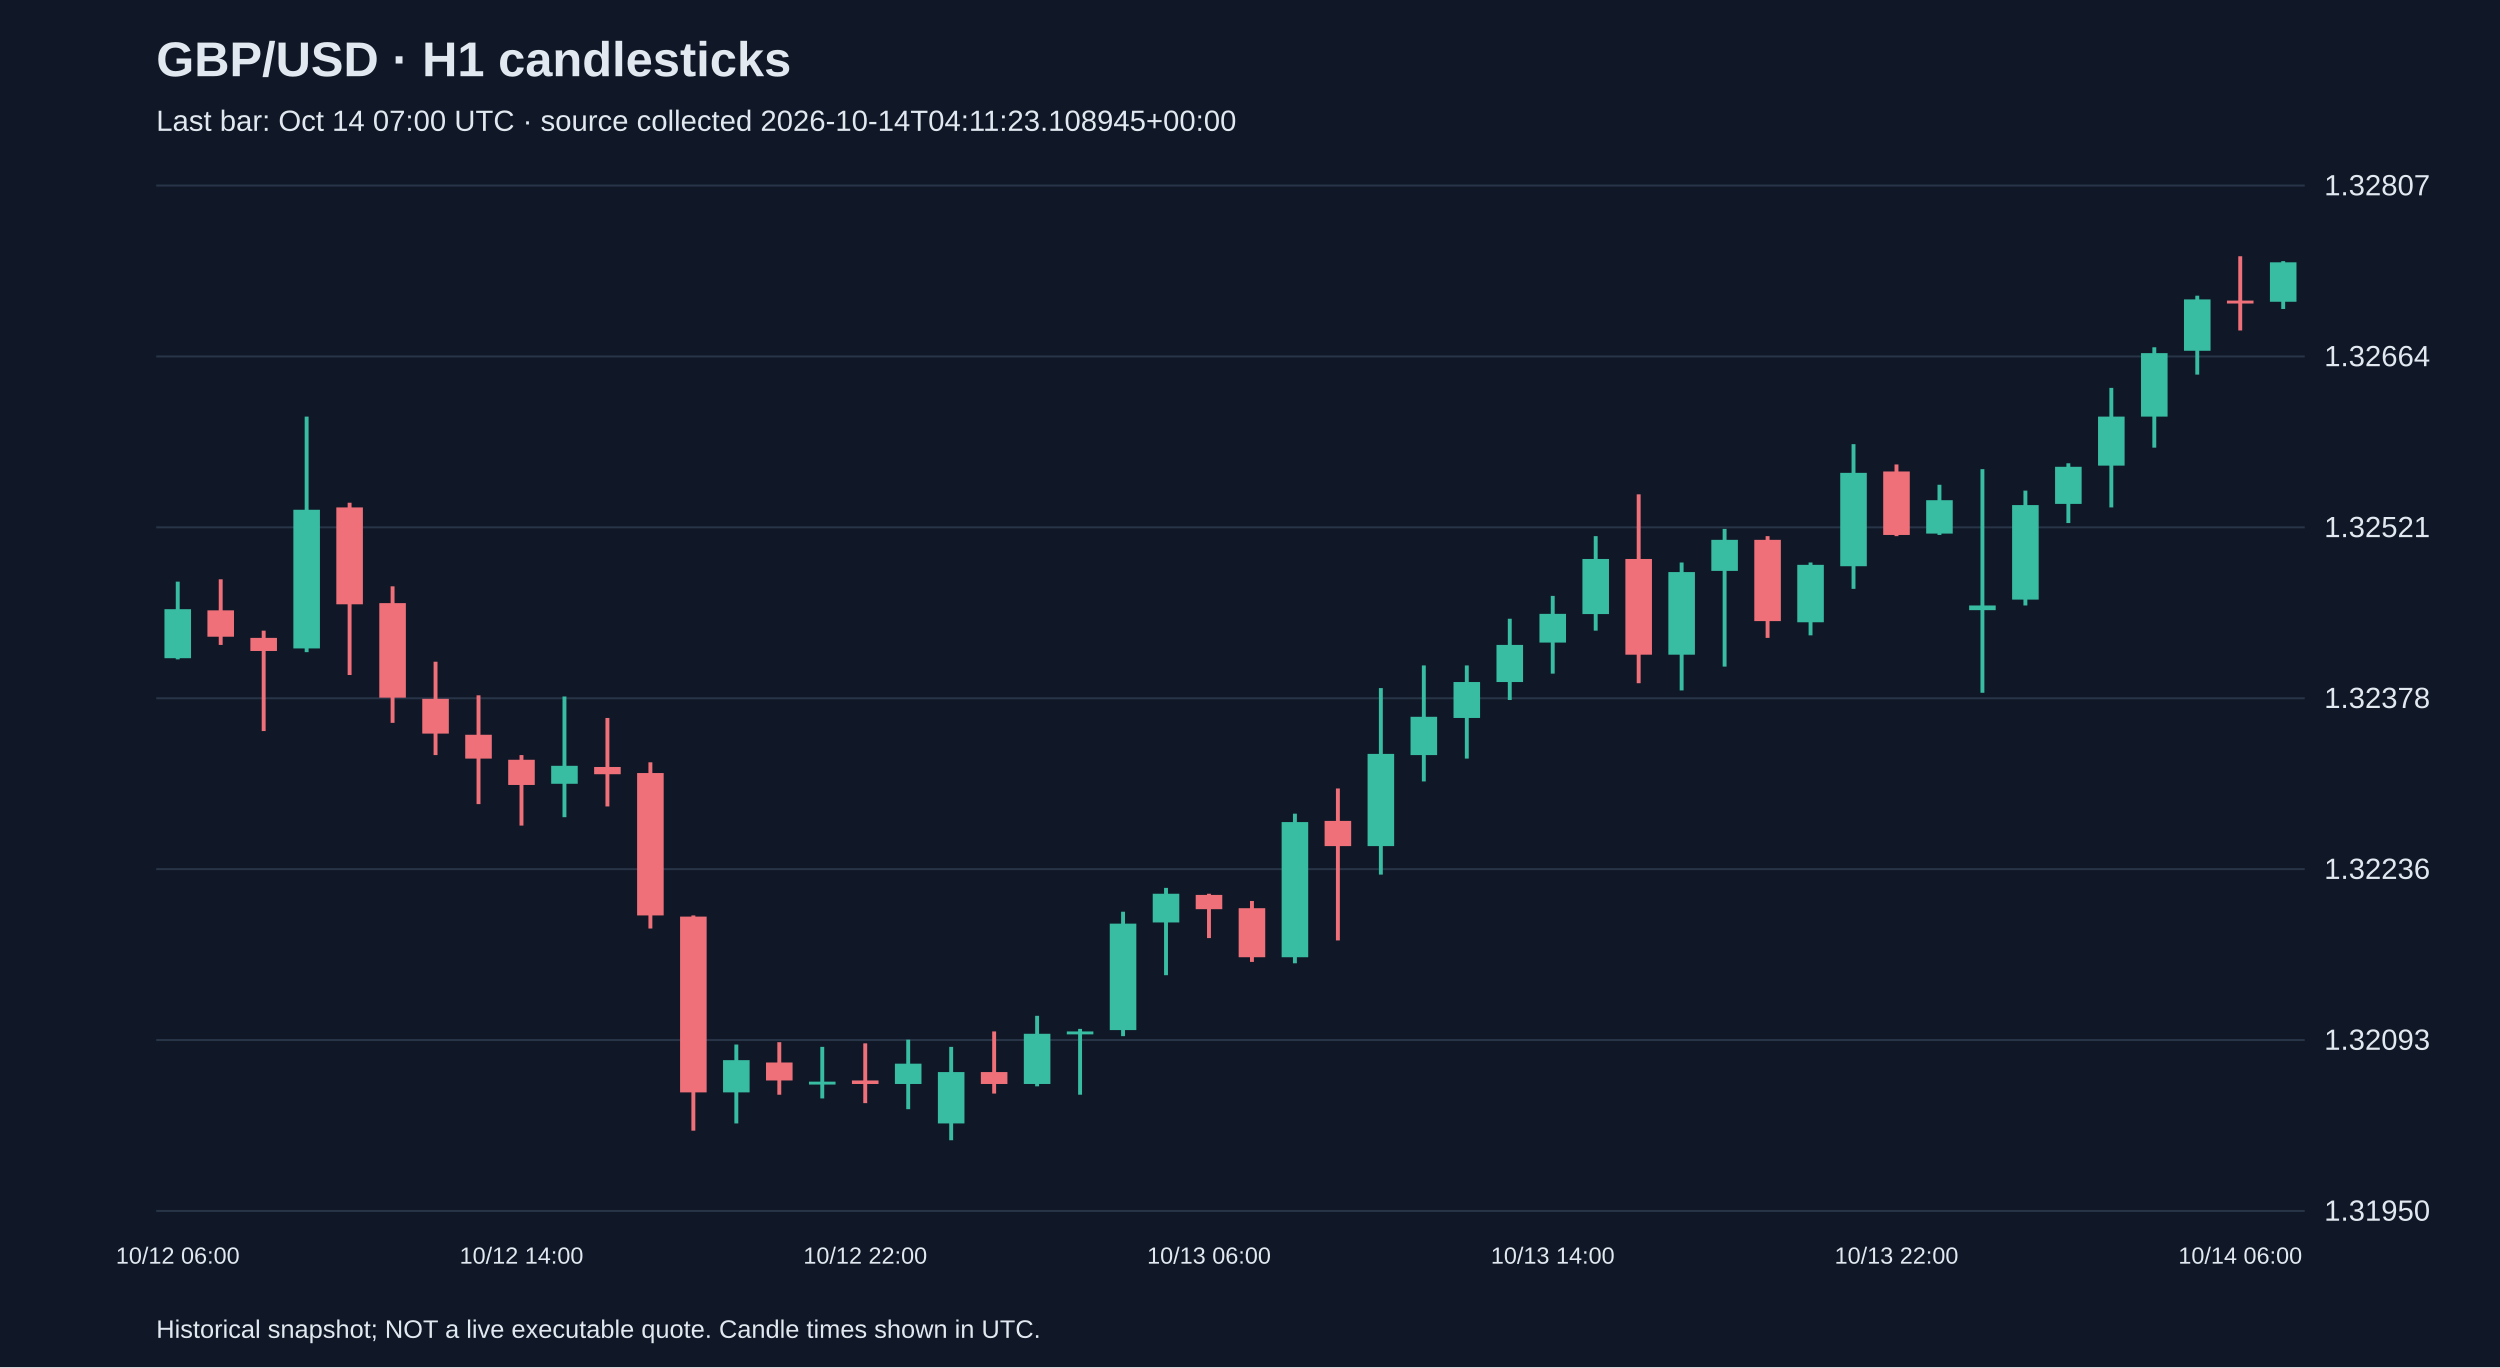
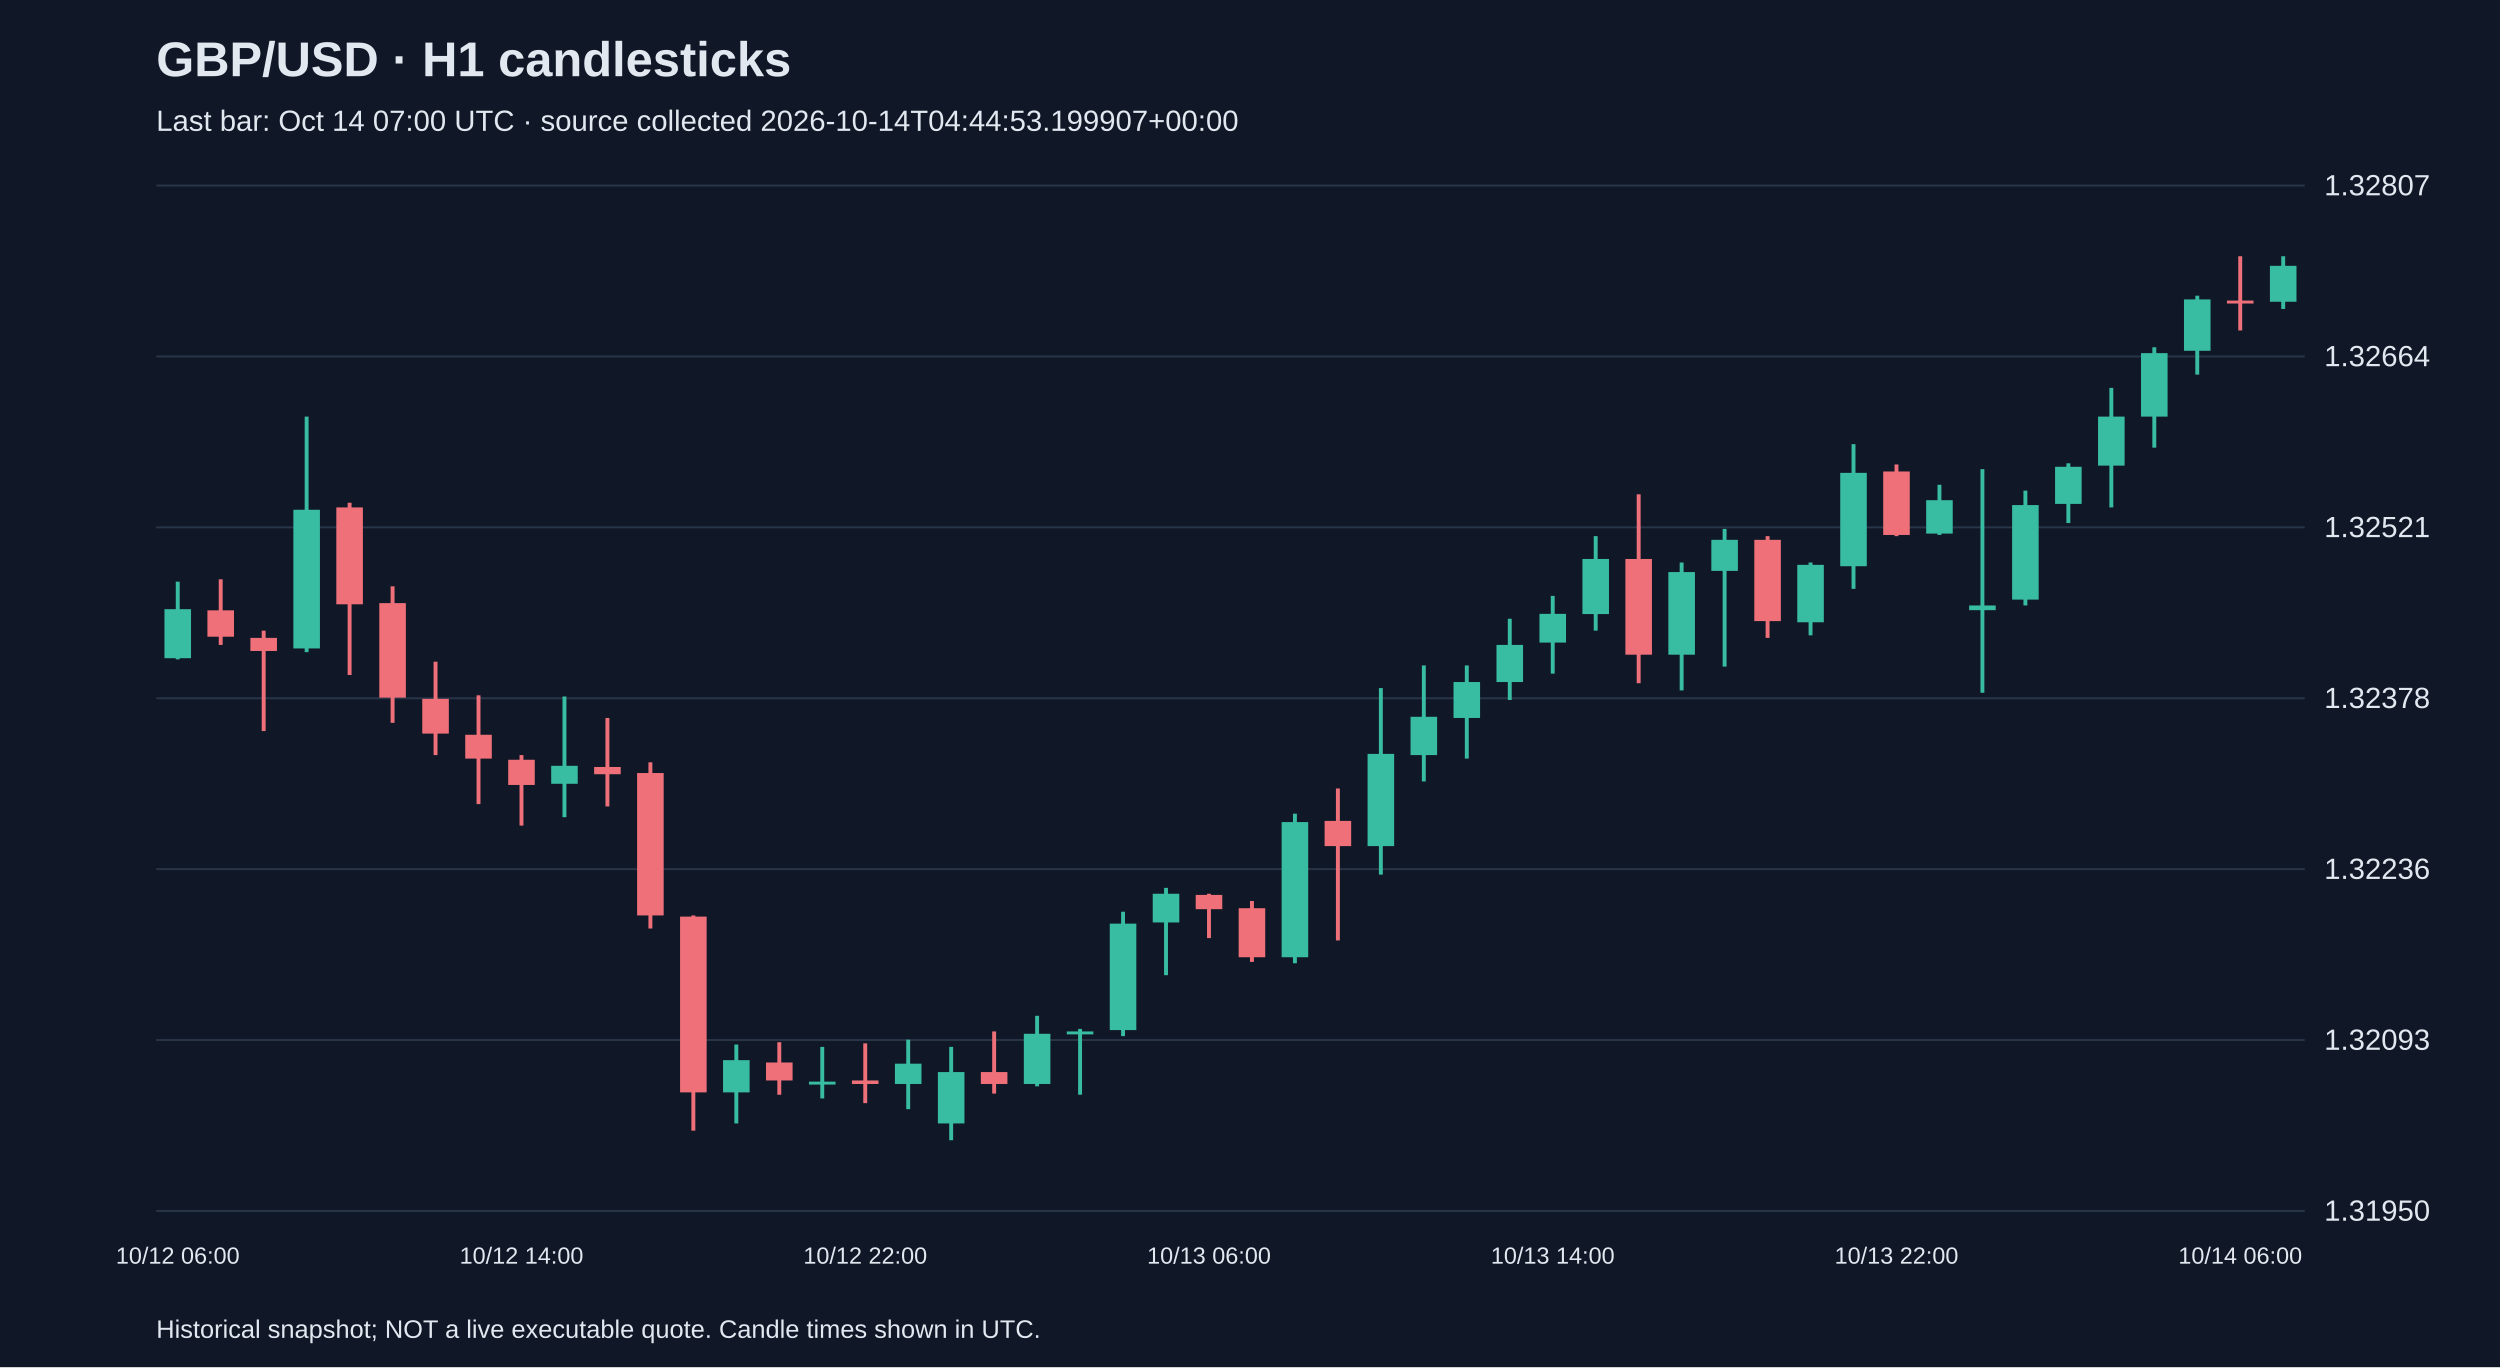
<svg xmlns="http://www.w3.org/2000/svg" viewBox="0 0 1280 700">
  <rect width="100%" height="100%" fill="#101827" />
  <style>text{font-family:Arial,sans-serif;fill:#e2e8f0}</style>
  <text x="80" y="39" font-size="25" font-weight="bold">GBP/USD · H1 candlesticks</text>
-   <text x="80" y="67" font-size="15" fill="#a6b1c5">Last bar: Oct 14 07:00 UTC · source collected 2026-10-14T04:11:23.108945+00:00</text>
+   <text x="80" y="67" font-size="15" fill="#a6b1c5">Last bar: Oct 14 07:00 UTC · source collected 2026-10-14T04:44:53.199907+00:00</text>
  <line x1="80" y1="620.0" x2="1180" y2="620.0" stroke="#283548" />
  <text x="1190" y="625.0" font-size="15">1.31950</text>
  <line x1="80" y1="532.5" x2="1180" y2="532.5" stroke="#283548" />
  <text x="1190" y="537.5" font-size="15">1.32093</text>
  <line x1="80" y1="445.0" x2="1180" y2="445.0" stroke="#283548" />
  <text x="1190" y="450.0" font-size="15">1.32236</text>
  <line x1="80" y1="357.5" x2="1180" y2="357.5" stroke="#283548" />
  <text x="1190" y="362.5" font-size="15">1.32378</text>
  <line x1="80" y1="270.0" x2="1180" y2="270.0" stroke="#283548" />
  <text x="1190" y="275.0" font-size="15">1.32521</text>
  <line x1="80" y1="182.5" x2="1180" y2="182.5" stroke="#283548" />
  <text x="1190" y="187.5" font-size="15">1.32664</text>
  <line x1="80" y1="95.0" x2="1180" y2="95.0" stroke="#283548" />
  <text x="1190" y="100.0" font-size="15">1.32807</text>
  <line x1="91.0" y1="297.8" x2="91.0" y2="337.6" stroke="#38bca2" stroke-width="2" />
  <rect x="84.2" y="311.9" width="13.6" height="25.1" fill="#38bca2" />
  <text x="91.0" y="647" text-anchor="middle" font-size="12">10/12 06:00</text>
  <line x1="113.0" y1="296.6" x2="113.0" y2="330.2" stroke="#f07079" stroke-width="2" />
  <rect x="106.2" y="312.5" width="13.6" height="13.5" fill="#f07079" />
  <line x1="135.0" y1="322.9" x2="135.0" y2="374.3" stroke="#f07079" stroke-width="2" />
  <rect x="128.2" y="326.6" width="13.6" height="6.7" fill="#f07079" />
  <line x1="157.0" y1="213.3" x2="157.0" y2="333.9" stroke="#38bca2" stroke-width="2" />
  <rect x="150.2" y="261.0" width="13.6" height="71.0" fill="#38bca2" />
  <line x1="179.0" y1="257.4" x2="179.0" y2="345.6" stroke="#f07079" stroke-width="2" />
  <rect x="172.2" y="259.8" width="13.6" height="49.6" fill="#f07079" />
  <line x1="201.0" y1="300.2" x2="201.0" y2="370.1" stroke="#f07079" stroke-width="2" />
  <rect x="194.2" y="308.8" width="13.6" height="48.4" fill="#f07079" />
  <line x1="223.0" y1="338.8" x2="223.0" y2="386.6" stroke="#f07079" stroke-width="2" />
  <rect x="216.2" y="357.8" width="13.6" height="17.8" fill="#f07079" />
  <line x1="245.0" y1="356.0" x2="245.0" y2="411.7" stroke="#f07079" stroke-width="2" />
  <rect x="238.2" y="376.2" width="13.6" height="12.2" fill="#f07079" />
  <line x1="267.0" y1="386.6" x2="267.0" y2="422.7" stroke="#f07079" stroke-width="2" />
  <rect x="260.2" y="389.0" width="13.6" height="12.9" fill="#f07079" />
  <text x="267.0" y="647" text-anchor="middle" font-size="12">10/12 14:00</text>
  <line x1="289.0" y1="356.6" x2="289.0" y2="418.4" stroke="#38bca2" stroke-width="2" />
  <rect x="282.2" y="392.1" width="13.6" height="9.2" fill="#38bca2" />
  <line x1="311.0" y1="367.6" x2="311.0" y2="412.9" stroke="#f07079" stroke-width="2" />
  <rect x="304.2" y="392.7" width="13.6" height="3.7" fill="#f07079" />
  <line x1="333.0" y1="390.3" x2="333.0" y2="475.4" stroke="#f07079" stroke-width="2" />
  <rect x="326.2" y="395.8" width="13.6" height="72.9" fill="#f07079" />
  <line x1="355.0" y1="468.7" x2="355.0" y2="578.9" stroke="#f07079" stroke-width="2" />
  <rect x="348.2" y="469.3" width="13.6" height="90.0" fill="#f07079" />
  <line x1="377.0" y1="534.8" x2="377.0" y2="575.2" stroke="#38bca2" stroke-width="2" />
  <rect x="370.2" y="542.8" width="13.6" height="16.5" fill="#38bca2" />
  <line x1="399.0" y1="533.6" x2="399.0" y2="560.5" stroke="#f07079" stroke-width="2" />
  <rect x="392.2" y="544.0" width="13.6" height="9.2" fill="#f07079" />
  <line x1="421.0" y1="536.0" x2="421.0" y2="562.4" stroke="#38bca2" stroke-width="2" />
  <rect x="414.2" y="553.8" width="13.6" height="1.5" fill="#38bca2" />
  <line x1="443.0" y1="534.2" x2="443.0" y2="564.8" stroke="#f07079" stroke-width="2" />
  <rect x="436.2" y="553.2" width="13.6" height="1.8" fill="#f07079" />
  <text x="443.0" y="647" text-anchor="middle" font-size="12">10/12 22:00</text>
  <line x1="465.0" y1="532.3" x2="465.0" y2="567.9" stroke="#38bca2" stroke-width="2" />
  <rect x="458.2" y="544.6" width="13.6" height="10.4" fill="#38bca2" />
  <line x1="487.0" y1="536.0" x2="487.0" y2="583.8" stroke="#38bca2" stroke-width="2" />
  <rect x="480.2" y="548.9" width="13.6" height="26.3" fill="#38bca2" />
  <line x1="509.0" y1="528.1" x2="509.0" y2="559.9" stroke="#f07079" stroke-width="2" />
  <rect x="502.2" y="548.9" width="13.6" height="6.1" fill="#f07079" />
  <line x1="531.0" y1="520.1" x2="531.0" y2="556.2" stroke="#38bca2" stroke-width="2" />
  <rect x="524.2" y="529.3" width="13.6" height="25.7" fill="#38bca2" />
  <line x1="553.0" y1="526.8" x2="553.0" y2="560.5" stroke="#38bca2" stroke-width="2" />
  <rect x="546.2" y="528.1" width="13.6" height="1.5" fill="#38bca2" />
  <line x1="575.0" y1="466.8" x2="575.0" y2="530.5" stroke="#38bca2" stroke-width="2" />
  <rect x="568.2" y="472.9" width="13.6" height="54.5" fill="#38bca2" />
  <line x1="597.0" y1="454.6" x2="597.0" y2="499.3" stroke="#38bca2" stroke-width="2" />
  <rect x="590.2" y="457.6" width="13.6" height="14.7" fill="#38bca2" />
  <line x1="619.0" y1="457.6" x2="619.0" y2="480.3" stroke="#f07079" stroke-width="2" />
  <rect x="612.2" y="458.2" width="13.6" height="7.3" fill="#f07079" />
  <text x="619.0" y="647" text-anchor="middle" font-size="12">10/13 06:00</text>
  <line x1="641.0" y1="461.3" x2="641.0" y2="492.5" stroke="#f07079" stroke-width="2" />
  <rect x="634.2" y="465.0" width="13.6" height="25.1" fill="#f07079" />
  <line x1="663.0" y1="416.6" x2="663.0" y2="493.2" stroke="#38bca2" stroke-width="2" />
  <rect x="656.2" y="420.9" width="13.6" height="69.2" fill="#38bca2" />
  <line x1="685.0" y1="403.7" x2="685.0" y2="481.5" stroke="#f07079" stroke-width="2" />
  <rect x="678.2" y="420.3" width="13.6" height="12.9" fill="#f07079" />
  <line x1="707.0" y1="352.3" x2="707.0" y2="447.8" stroke="#38bca2" stroke-width="2" />
  <rect x="700.2" y="386.0" width="13.6" height="47.2" fill="#38bca2" />
  <line x1="729.0" y1="340.7" x2="729.0" y2="400.1" stroke="#38bca2" stroke-width="2" />
  <rect x="722.2" y="367.0" width="13.6" height="19.6" fill="#38bca2" />
  <line x1="751.0" y1="340.7" x2="751.0" y2="388.4" stroke="#38bca2" stroke-width="2" />
  <rect x="744.2" y="349.2" width="13.6" height="18.4" fill="#38bca2" />
  <line x1="773.0" y1="316.8" x2="773.0" y2="358.4" stroke="#38bca2" stroke-width="2" />
  <rect x="766.2" y="330.2" width="13.6" height="19.0" fill="#38bca2" />
  <line x1="795.0" y1="305.1" x2="795.0" y2="344.9" stroke="#38bca2" stroke-width="2" />
  <rect x="788.2" y="314.3" width="13.6" height="14.7" fill="#38bca2" />
  <text x="795.0" y="647" text-anchor="middle" font-size="12">10/13 14:00</text>
  <line x1="817.0" y1="274.5" x2="817.0" y2="322.9" stroke="#38bca2" stroke-width="2" />
  <rect x="810.2" y="286.2" width="13.6" height="28.2" fill="#38bca2" />
  <line x1="839.0" y1="253.1" x2="839.0" y2="349.8" stroke="#f07079" stroke-width="2" />
  <rect x="832.2" y="286.2" width="13.6" height="49.0" fill="#f07079" />
  <line x1="861.0" y1="288.0" x2="861.0" y2="353.5" stroke="#38bca2" stroke-width="2" />
  <rect x="854.2" y="292.9" width="13.6" height="42.3" fill="#38bca2" />
  <line x1="883.0" y1="270.8" x2="883.0" y2="341.3" stroke="#38bca2" stroke-width="2" />
  <rect x="876.2" y="276.4" width="13.6" height="15.9" fill="#38bca2" />
  <line x1="905.0" y1="274.5" x2="905.0" y2="326.6" stroke="#f07079" stroke-width="2" />
  <rect x="898.2" y="276.4" width="13.6" height="41.6" fill="#f07079" />
  <line x1="927.0" y1="288.0" x2="927.0" y2="325.3" stroke="#38bca2" stroke-width="2" />
  <rect x="920.2" y="289.2" width="13.6" height="29.4" fill="#38bca2" />
  <line x1="949.0" y1="227.4" x2="949.0" y2="301.5" stroke="#38bca2" stroke-width="2" />
  <rect x="942.2" y="242.1" width="13.6" height="47.8" fill="#38bca2" />
  <line x1="971.0" y1="237.8" x2="971.0" y2="274.5" stroke="#f07079" stroke-width="2" />
  <rect x="964.2" y="241.4" width="13.6" height="32.5" fill="#f07079" />
  <text x="971.0" y="647" text-anchor="middle" font-size="12">10/13 22:00</text>
  <line x1="993.0" y1="248.2" x2="993.0" y2="273.9" stroke="#38bca2" stroke-width="2" />
  <rect x="986.2" y="256.1" width="13.6" height="17.1" fill="#38bca2" />
  <line x1="1015.0" y1="240.2" x2="1015.0" y2="354.7" stroke="#38bca2" stroke-width="2" />
  <rect x="1008.2" y="310.0" width="13.6" height="2.4" fill="#38bca2" />
  <line x1="1037.0" y1="251.2" x2="1037.0" y2="310.0" stroke="#38bca2" stroke-width="2" />
  <rect x="1030.2" y="258.6" width="13.6" height="48.4" fill="#38bca2" />
  <line x1="1059.0" y1="237.2" x2="1059.0" y2="267.8" stroke="#38bca2" stroke-width="2" />
  <rect x="1052.2" y="239.0" width="13.6" height="19.0" fill="#38bca2" />
  <line x1="1081.0" y1="198.6" x2="1081.0" y2="259.8" stroke="#38bca2" stroke-width="2" />
  <rect x="1074.2" y="213.3" width="13.6" height="25.1" fill="#38bca2" />
  <line x1="1103.0" y1="177.8" x2="1103.0" y2="229.2" stroke="#38bca2" stroke-width="2" />
  <rect x="1096.2" y="180.8" width="13.6" height="32.5" fill="#38bca2" />
  <line x1="1125.0" y1="151.4" x2="1125.0" y2="191.8" stroke="#38bca2" stroke-width="2" />
  <rect x="1118.2" y="153.3" width="13.6" height="26.3" fill="#38bca2" />
  <line x1="1147.0" y1="131.2" x2="1147.0" y2="169.2" stroke="#f07079" stroke-width="2" />
  <rect x="1140.2" y="153.9" width="13.6" height="1.5" fill="#f07079" />
  <text x="1147.0" y="647" text-anchor="middle" font-size="12">10/14 06:00</text>
-   <line x1="1169.0" y1="133.7" x2="1169.0" y2="158.2" stroke="#38bca2" stroke-width="2" />
-   <rect x="1162.2" y="134.3" width="13.6" height="20.2" fill="#38bca2" />
+   <line x1="1169.0" y1="131.2" x2="1169.0" y2="158.2" stroke="#38bca2" stroke-width="2" />
+   <rect x="1162.2" y="136.1" width="13.6" height="18.4" fill="#38bca2" />
  <text x="80" y="685" font-size="13">Historical snapshot; NOT a live executable quote. Candle times shown in UTC.</text>
</svg>
